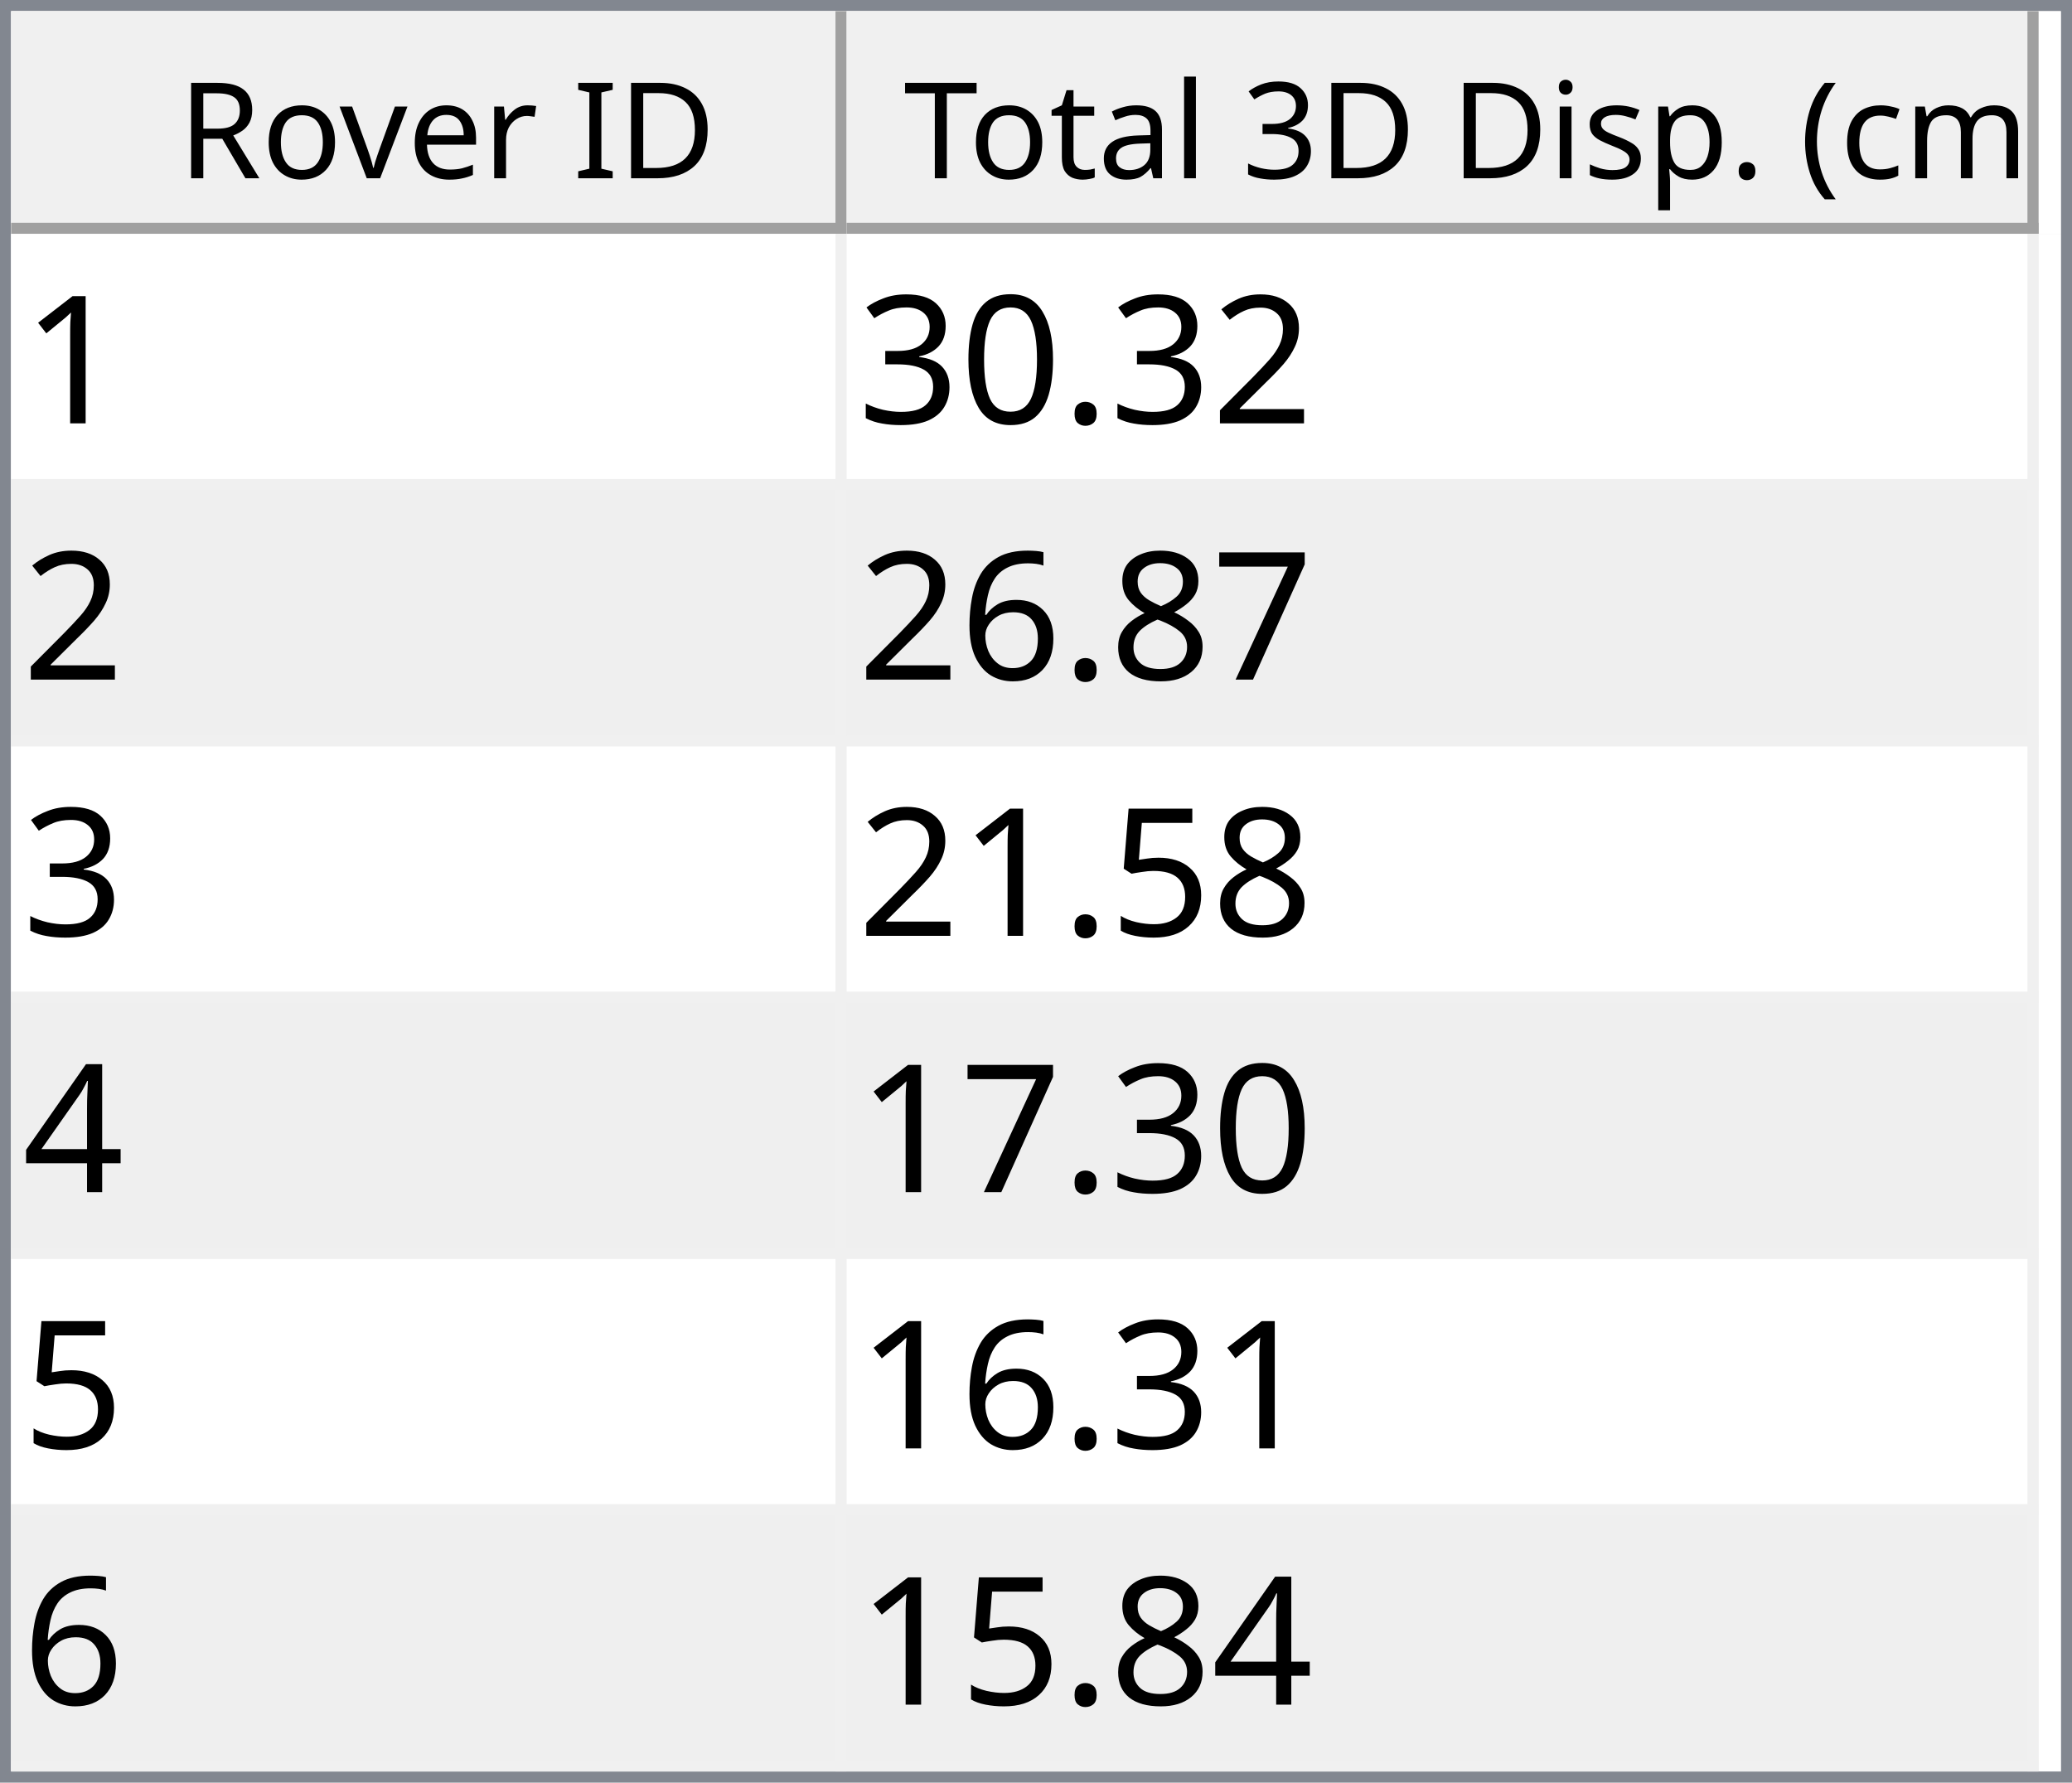
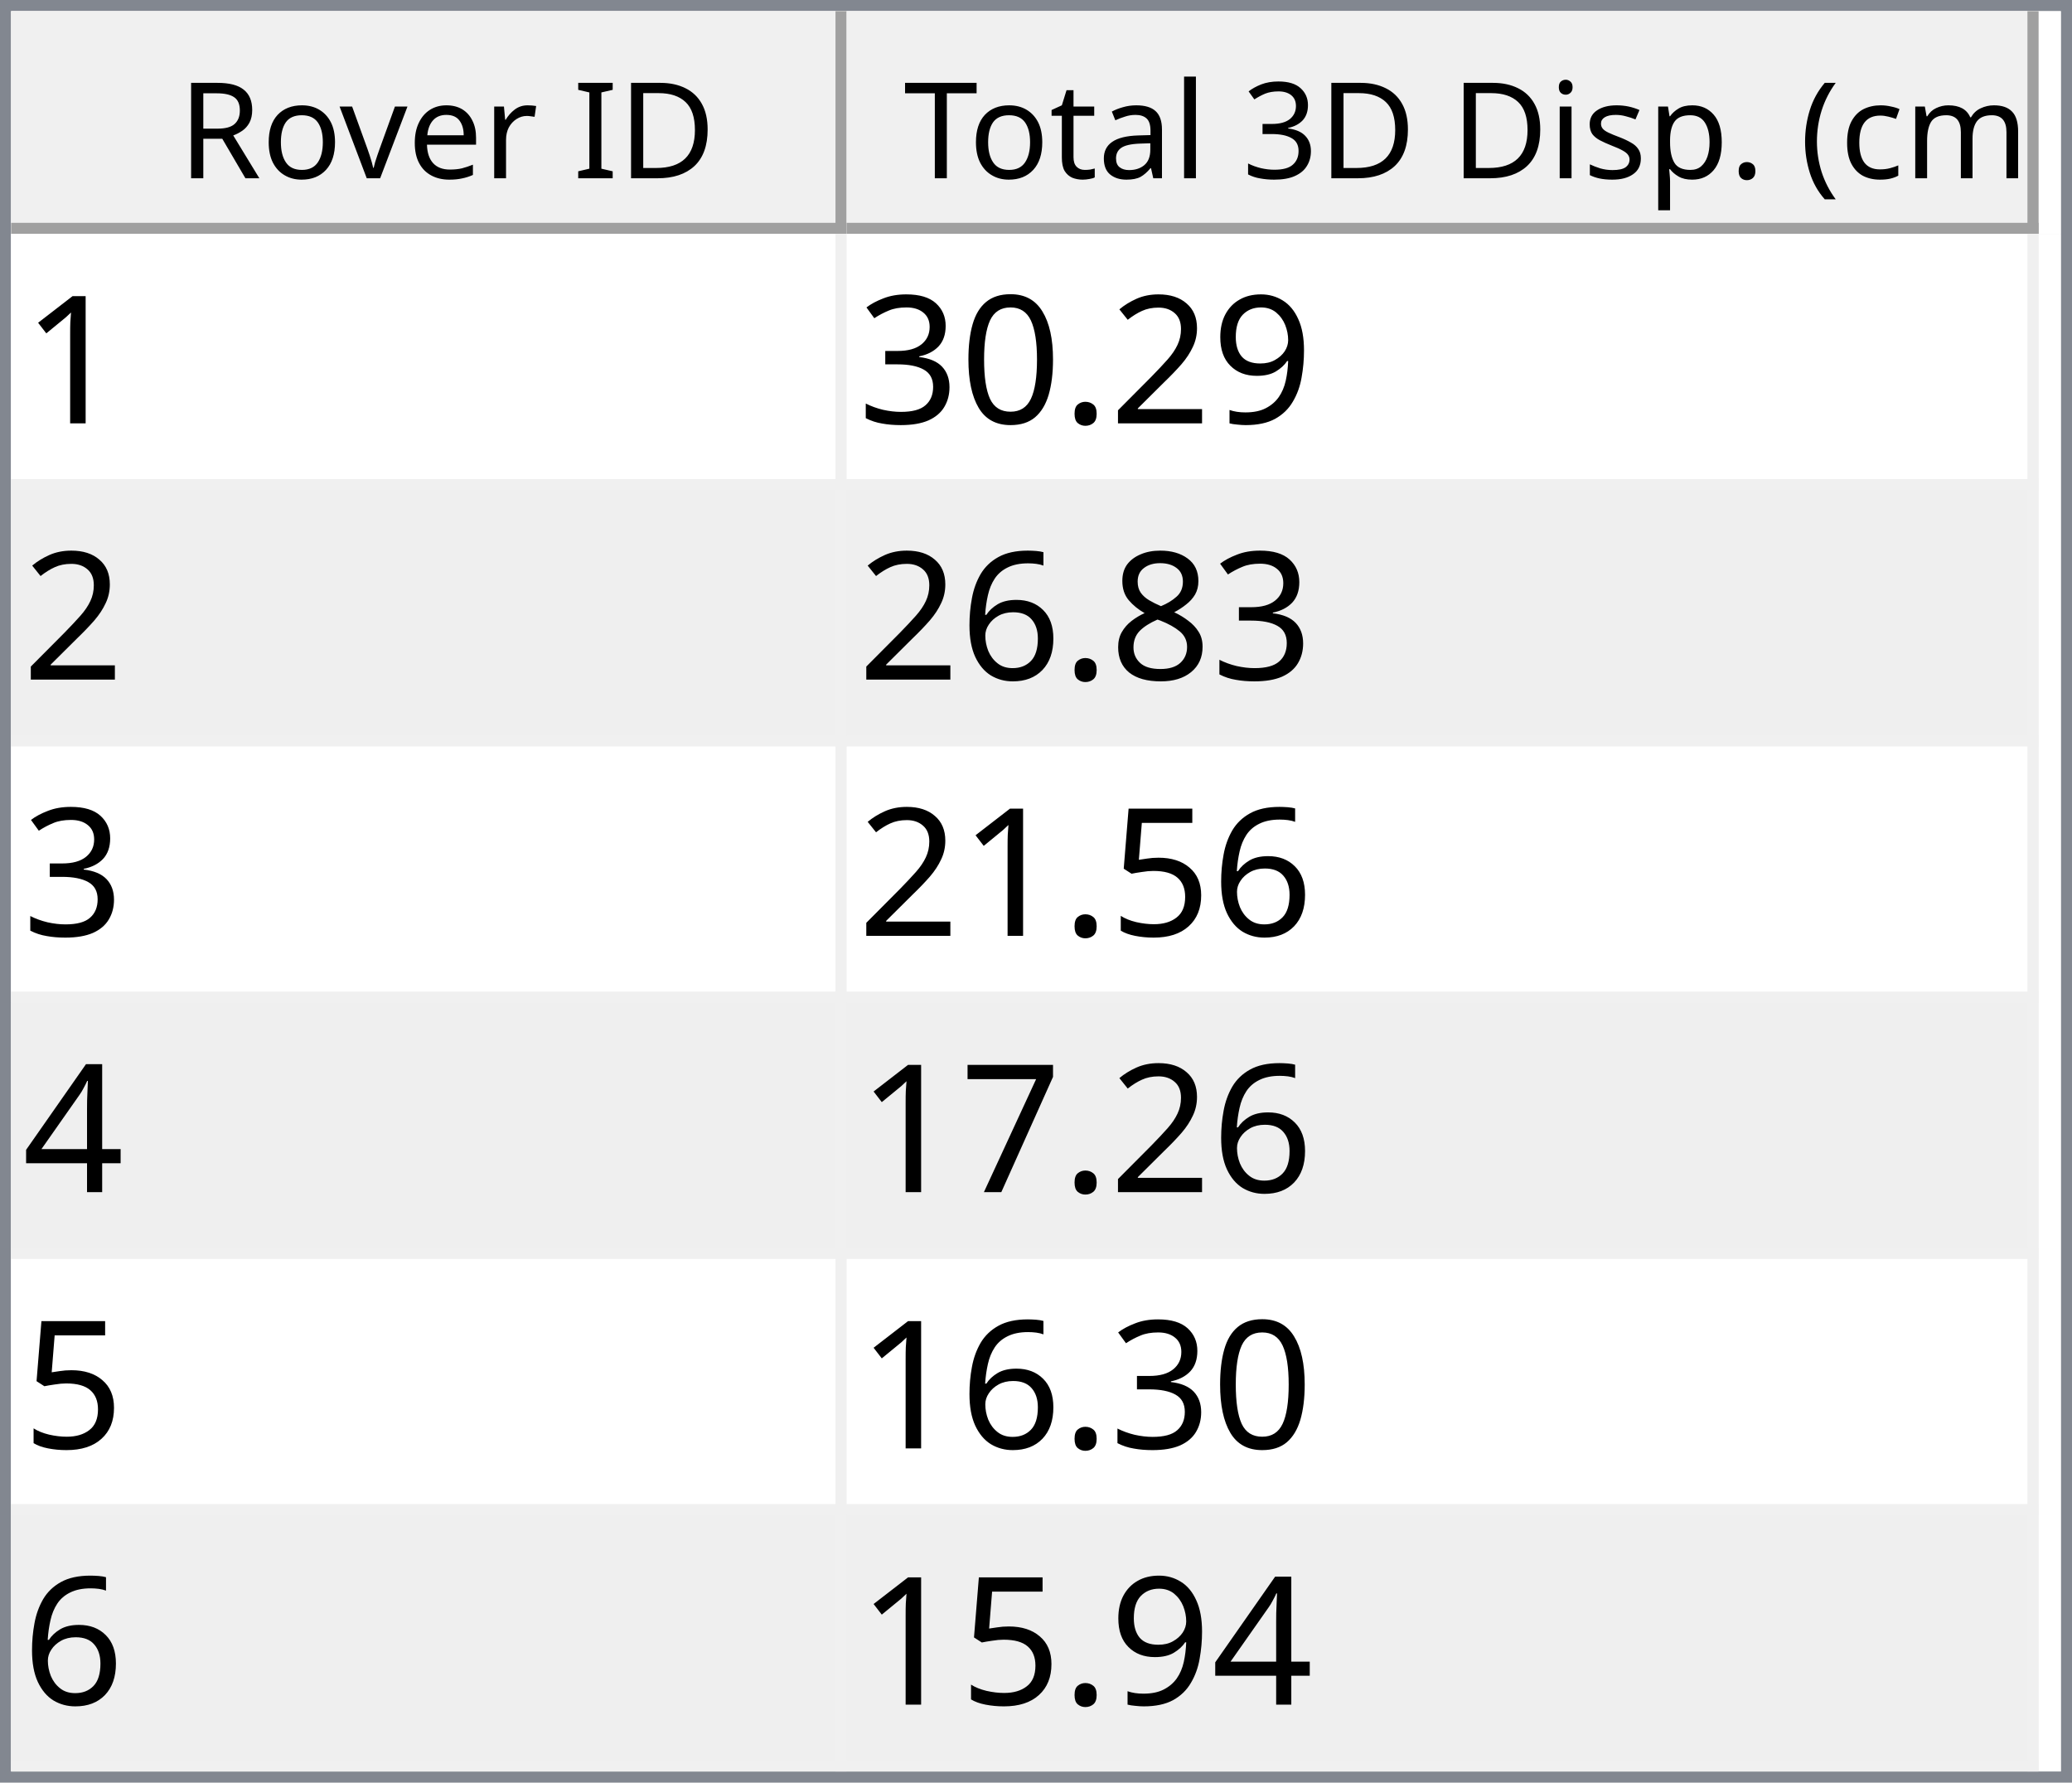
<svg xmlns="http://www.w3.org/2000/svg" style="fill-opacity:1; color-rendering:auto; color-interpolation:auto; text-rendering:auto; stroke:black; stroke-linecap:square; stroke-miterlimit:10; shape-rendering:auto; stroke-opacity:1; fill:black; stroke-dasharray:none; font-weight:normal; stroke-width:1; font-family:'Dialog'; font-style:normal; stroke-linejoin:miter; font-size:12px; stroke-dashoffset:0; image-rendering:auto;" width="186" height="160">
  <defs id="genericDefs" />
  <g>
    <defs id="defs1">
      <clipPath clipPathUnits="userSpaceOnUse" id="clipPath1">
        <path d="M0 0 L186 0 L186 160 L0 160 L0 0 Z" />
      </clipPath>
      <clipPath clipPathUnits="userSpaceOnUse" id="clipPath2">
        <path d="M0 0 L0 160 L186 160 L186 0 Z" />
      </clipPath>
      <clipPath clipPathUnits="userSpaceOnUse" id="clipPath3">
        <path d="M0 0 L0 20 L184 20 L184 0 Z" />
      </clipPath>
      <clipPath clipPathUnits="userSpaceOnUse" id="clipPath4">
        <path d="M0 0 L0 20 L75 20 L75 0 Z" />
      </clipPath>
      <clipPath clipPathUnits="userSpaceOnUse" id="clipPath5">
        <path d="M1 1 L1 19 L74 19 L74 1 Z" />
      </clipPath>
      <clipPath clipPathUnits="userSpaceOnUse" id="clipPath6">
        <path d="M0 0 L0 18 L73 18 L73 0 Z" />
      </clipPath>
      <clipPath clipPathUnits="userSpaceOnUse" id="clipPath7">
        <path d="M-0.5 -0.5 L-0.5 19.5 L74.5 19.5 L74.5 -0.5 Z" />
      </clipPath>
      <clipPath clipPathUnits="userSpaceOnUse" id="clipPath8">
        <path d="M0 0 L0 20 L107 20 L107 0 Z" />
      </clipPath>
      <clipPath clipPathUnits="userSpaceOnUse" id="clipPath9">
        <path d="M1 1 L1 19 L106 19 L106 1 Z" />
      </clipPath>
      <clipPath clipPathUnits="userSpaceOnUse" id="clipPath10">
        <path d="M0 0 L0 18 L105 18 L105 0 Z" />
      </clipPath>
      <clipPath clipPathUnits="userSpaceOnUse" id="clipPath11">
        <path d="M-0.5 -0.5 L-0.5 19.5 L106.5 19.5 L106.5 -0.5 Z" />
      </clipPath>
      <clipPath clipPathUnits="userSpaceOnUse" id="clipPath12">
        <path d="M0 0 L0 138 L184 138 L184 0 Z" />
      </clipPath>
      <clipPath clipPathUnits="userSpaceOnUse" id="clipPath13">
        <path d="M0 0 L0 138 L182 138 L182 0 Z" />
      </clipPath>
      <clipPath clipPathUnits="userSpaceOnUse" id="clipPath14">
        <path d="M-0.5 -0.5 L-0.5 137.5 L181.5 137.5 L181.5 -0.5 Z" />
      </clipPath>
      <clipPath clipPathUnits="userSpaceOnUse" id="clipPath15">
        <path d="M0 0 L0 22 L74 22 L74 0 Z" />
      </clipPath>
      <clipPath clipPathUnits="userSpaceOnUse" id="clipPath16">
        <path d="M0 0 L0 22 L106 22 L106 0 Z" />
      </clipPath>
      <font horiz-adv-x="64.551" id="font1">
        <font-face ascent="107.91" descent="25.098" units-per-em="100" style="font-style:normal; font-family:Segoe UI; font-weight:normal;" />
        <missing-glyph horiz-adv-x="64.551" d="M8.109 0 L8.109 68.266 L56.453 68.266 L56.453 0 L8.109 0 ZM15.328 7.234 L49.219 7.234 L49.219 61.031 L15.328 61.031 L15.328 7.234 Z" />
        <glyph unicode="D" horiz-adv-x="70.117" d="M9.188 0 L9.188 70.016 L28.516 70.016 Q65.531 70.016 65.531 35.891 Q65.531 19.672 55.25 9.836 Q44.969 0 27.734 0 L9.188 0 ZM17.391 62.594 L17.391 7.422 L27.828 7.422 Q41.609 7.422 49.273 14.797 Q56.938 22.172 56.938 35.688 Q56.938 62.594 28.328 62.594 L17.391 62.594 Z" />
        <glyph unicode="I" horiz-adv-x="26.611" d="M17.391 0 L9.188 0 L9.188 70.016 L17.391 70.016 L17.391 0 Z" />
        <glyph unicode=" " horiz-adv-x="27.393" d="" />
        <glyph unicode="r" horiz-adv-x="34.766" d="M34.188 41.891 Q32.078 43.5 28.125 43.5 Q23 43.5 19.555 38.672 Q16.109 33.844 16.109 25.484 L16.109 0 L8.109 0 L8.109 50 L16.109 50 L16.109 39.703 L16.312 39.703 Q18.016 44.969 21.531 47.922 Q25.047 50.875 29.391 50.875 Q32.516 50.875 34.188 50.203 L34.188 41.891 Z" />
        <glyph unicode="e" horiz-adv-x="52.295" d="M48.297 23 L12.984 23 Q13.188 14.656 17.484 10.109 Q21.781 5.562 29.297 5.562 Q37.75 5.562 44.828 11.141 L44.828 3.609 Q38.234 -1.172 27.391 -1.172 Q16.797 -1.172 10.742 5.641 Q4.688 12.453 4.688 24.812 Q4.688 36.469 11.305 43.82 Q17.922 51.172 27.734 51.172 Q37.547 51.172 42.922 44.828 Q48.297 38.484 48.297 27.203 L48.297 23 ZM40.094 29.781 Q40.047 36.719 36.75 40.578 Q33.453 44.438 27.594 44.438 Q21.922 44.438 17.969 40.383 Q14.016 36.328 13.094 29.781 L40.094 29.781 Z" />
        <glyph unicode="v" horiz-adv-x="47.9" d="M47.406 50 L27.484 0 L19.625 0 L0.688 50 L9.469 50 L22.172 13.672 Q23.578 9.672 23.922 6.688 L24.125 6.688 Q24.609 10.453 25.688 13.484 L38.969 50 L47.406 50 Z" />
        <glyph unicode="o" horiz-adv-x="58.594" d="M29 -1.172 Q17.922 -1.172 11.305 5.836 Q4.688 12.844 4.688 24.422 Q4.688 37.016 11.57 44.094 Q18.453 51.172 30.172 51.172 Q41.359 51.172 47.633 44.289 Q53.906 37.406 53.906 25.203 Q53.906 13.234 47.141 6.031 Q40.375 -1.172 29 -1.172 ZM29.594 44.438 Q21.875 44.438 17.383 39.188 Q12.891 33.938 12.891 24.703 Q12.891 15.828 17.43 10.695 Q21.969 5.562 29.594 5.562 Q37.359 5.562 41.531 10.594 Q45.703 15.625 45.703 24.906 Q45.703 34.281 41.531 39.359 Q37.359 44.438 29.594 44.438 Z" />
        <glyph unicode="R" horiz-adv-x="59.814" d="M59.375 0 L49.609 0 L37.891 19.625 Q36.281 22.359 34.766 24.289 Q33.25 26.219 31.664 27.438 Q30.078 28.656 28.25 29.219 Q26.422 29.781 24.125 29.781 L17.391 29.781 L17.391 0 L9.188 0 L9.188 70.016 L30.078 70.016 Q34.672 70.016 38.555 68.867 Q42.438 67.719 45.289 65.375 Q48.141 63.031 49.758 59.547 Q51.375 56.062 51.375 51.375 Q51.375 47.703 50.273 44.656 Q49.172 41.609 47.148 39.211 Q45.125 36.812 42.266 35.133 Q39.406 33.453 35.844 32.516 L35.844 32.328 Q37.594 31.547 38.891 30.547 Q40.188 29.547 41.359 28.18 Q42.531 26.812 43.68 25.078 Q44.828 23.344 46.234 21.047 L59.375 0 ZM17.391 62.594 L17.391 37.203 L28.516 37.203 Q31.594 37.203 34.203 38.133 Q36.812 39.062 38.719 40.797 Q40.625 42.531 41.703 45.047 Q42.781 47.562 42.781 50.688 Q42.781 56.297 39.141 59.445 Q35.5 62.594 28.609 62.594 L17.391 62.594 Z" />
        <glyph unicode=")" horiz-adv-x="30.176" d="M8.297 -15.922 L1.172 -15.922 Q16.406 2.344 16.406 26.812 Q16.406 51.469 1.078 70.016 L8.297 70.016 Q23.531 52.156 23.531 26.703 Q23.531 1.375 8.297 -15.922 Z" />
        <glyph unicode="m" horiz-adv-x="86.133" d="M79.109 0 L71.094 0 L71.094 28.719 Q71.094 37.016 68.531 40.727 Q65.969 44.438 59.906 44.438 Q54.781 44.438 51.195 39.75 Q47.609 35.062 47.609 28.516 L47.609 0 L39.594 0 L39.594 29.688 Q39.594 44.438 28.219 44.438 Q22.953 44.438 19.531 40.016 Q16.109 35.594 16.109 28.516 L16.109 0 L8.109 0 L8.109 50 L16.109 50 L16.109 42.094 L16.312 42.094 Q21.625 51.172 31.844 51.172 Q36.969 51.172 40.773 48.312 Q44.578 45.453 46 40.828 Q51.562 51.172 62.594 51.172 Q79.109 51.172 79.109 30.812 L79.109 0 Z" />
        <glyph unicode="c" horiz-adv-x="46.191" d="M42.188 2.297 Q36.422 -1.172 28.516 -1.172 Q17.828 -1.172 11.258 5.789 Q4.688 12.75 4.688 23.828 Q4.688 36.188 11.766 43.68 Q18.844 51.172 30.672 51.172 Q37.25 51.172 42.281 48.734 L42.281 40.531 Q36.719 44.438 30.375 44.438 Q22.703 44.438 17.797 38.945 Q12.891 33.453 12.891 24.516 Q12.891 15.719 17.508 10.641 Q22.125 5.562 29.891 5.562 Q36.422 5.562 42.188 9.906 L42.188 2.297 Z" />
        <glyph unicode="(" horiz-adv-x="30.176" d="M29.109 -15.922 L21.969 -15.922 Q6.844 1.375 6.844 26.703 Q6.844 52.156 21.969 70.016 L29.203 70.016 Q13.875 51.469 13.875 26.812 Q13.875 2.344 29.109 -15.922 Z" />
        <glyph unicode="." horiz-adv-x="21.68" d="M10.891 -1.078 Q8.641 -1.078 7.055 0.539 Q5.469 2.156 5.469 4.391 Q5.469 6.641 7.055 8.273 Q8.641 9.906 10.891 9.906 Q13.188 9.906 14.797 8.273 Q16.406 6.641 16.406 4.391 Q16.406 2.156 14.797 0.539 Q13.188 -1.078 10.891 -1.078 Z" />
        <glyph unicode="p" horiz-adv-x="58.789" d="M16.312 7.234 L16.109 7.234 L16.109 -23 L8.109 -23 L8.109 50 L16.109 50 L16.109 41.219 L16.312 41.219 Q22.219 51.172 33.594 51.172 Q43.266 51.172 48.688 44.461 Q54.109 37.75 54.109 26.469 Q54.109 13.922 48 6.375 Q41.891 -1.172 31.297 -1.172 Q21.578 -1.172 16.312 7.234 ZM16.109 27.391 L16.109 20.406 Q16.109 14.203 20.141 9.883 Q24.172 5.562 30.375 5.562 Q37.641 5.562 41.773 11.133 Q45.906 16.703 45.906 26.609 Q45.906 34.969 42.047 39.703 Q38.188 44.438 31.594 44.438 Q24.609 44.438 20.359 39.578 Q16.109 34.719 16.109 27.391 Z" />
        <glyph unicode="s" horiz-adv-x="42.432" d="M5.078 1.812 L5.078 10.406 Q11.625 5.562 19.484 5.562 Q30.031 5.562 30.031 12.594 Q30.031 14.594 29.125 15.992 Q28.219 17.391 26.68 18.461 Q25.141 19.531 23.07 20.383 Q21 21.234 18.609 22.172 Q15.281 23.484 12.766 24.828 Q10.25 26.172 8.57 27.859 Q6.891 29.547 6.031 31.695 Q5.172 33.844 5.172 36.719 Q5.172 40.234 6.789 42.945 Q8.406 45.656 11.086 47.484 Q13.766 49.312 17.211 50.242 Q20.656 51.172 24.312 51.172 Q30.812 51.172 35.938 48.922 L35.938 40.828 Q30.422 44.438 23.25 44.438 Q21 44.438 19.195 43.922 Q17.391 43.406 16.094 42.477 Q14.797 41.547 14.086 40.258 Q13.375 38.969 13.375 37.406 Q13.375 35.453 14.086 34.133 Q14.797 32.812 16.164 31.789 Q17.531 30.766 19.484 29.938 Q21.438 29.109 23.922 28.125 Q27.25 26.859 29.883 25.516 Q32.516 24.172 34.375 22.484 Q36.234 20.797 37.234 18.602 Q38.234 16.406 38.234 13.375 Q38.234 9.672 36.602 6.938 Q34.969 4.203 32.234 2.398 Q29.5 0.594 25.93 -0.289 Q22.359 -1.172 18.453 -1.172 Q10.75 -1.172 5.078 1.812 Z" />
        <glyph unicode="i" horiz-adv-x="24.219" d="M12.203 62.703 Q10.062 62.703 8.547 64.164 Q7.031 65.625 7.031 67.875 Q7.031 70.125 8.547 71.609 Q10.062 73.094 12.203 73.094 Q14.406 73.094 15.945 71.609 Q17.484 70.125 17.484 67.875 Q17.484 65.719 15.945 64.211 Q14.406 62.703 12.203 62.703 ZM16.109 0 L8.109 0 L8.109 50 L16.109 50 L16.109 0 Z" />
        <glyph unicode="3" horiz-adv-x="53.906" d="M46.531 19.828 Q46.531 15.094 44.75 11.211 Q42.969 7.328 39.719 4.57 Q36.469 1.812 31.93 0.297 Q27.391 -1.219 21.922 -1.219 Q11.922 -1.219 6 2.594 L6 11.188 Q13.094 5.609 22.219 5.609 Q25.875 5.609 28.828 6.539 Q31.781 7.469 33.906 9.227 Q36.031 10.984 37.18 13.477 Q38.328 15.969 38.328 19.094 Q38.328 32.812 18.797 32.812 L12.984 32.812 L12.984 39.594 L18.5 39.594 Q35.797 39.594 35.797 52.484 Q35.797 64.406 22.609 64.406 Q15.188 64.406 8.688 59.422 L8.688 67.188 Q15.375 71.188 24.609 71.188 Q29 71.188 32.57 69.969 Q36.141 68.75 38.68 66.555 Q41.219 64.359 42.609 61.281 Q44 58.203 44 54.5 Q44 40.672 30.031 36.719 L30.031 36.531 Q33.594 36.141 36.625 34.797 Q39.656 33.453 41.852 31.305 Q44.047 29.156 45.289 26.25 Q46.531 23.344 46.531 19.828 Z" />
        <glyph unicode="l" horiz-adv-x="24.219" d="M16.109 0 L8.109 0 L8.109 74.031 L16.109 74.031 L16.109 0 Z" />
        <glyph unicode="a" horiz-adv-x="50.879" d="M43.891 0 L35.891 0 L35.891 7.812 L35.688 7.812 Q30.469 -1.172 20.312 -1.172 Q12.844 -1.172 8.617 2.781 Q4.391 6.734 4.391 13.281 Q4.391 27.297 20.906 29.594 L35.891 31.688 Q35.891 44.438 25.594 44.438 Q16.547 44.438 9.281 38.281 L9.281 46.484 Q16.656 51.172 26.266 51.172 Q43.891 51.172 43.891 32.516 L43.891 0 ZM35.891 25.297 L23.828 23.641 Q18.266 22.859 15.43 20.875 Q12.594 18.891 12.594 13.875 Q12.594 10.203 15.211 7.883 Q17.828 5.562 22.172 5.562 Q28.125 5.562 32.008 9.742 Q35.891 13.922 35.891 20.312 L35.891 25.297 Z" />
        <glyph unicode="t" horiz-adv-x="33.887" d="M31.297 0.484 Q28.469 -1.078 23.828 -1.078 Q10.688 -1.078 10.688 13.578 L10.688 43.172 L2.094 43.172 L2.094 50 L10.688 50 L10.688 62.203 L18.703 64.797 L18.703 50 L31.297 50 L31.297 43.172 L18.703 43.172 L18.703 14.984 Q18.703 9.969 20.414 7.82 Q22.125 5.672 26.078 5.672 Q29.109 5.672 31.297 7.328 L31.297 0.484 Z" />
        <glyph unicode="T" horiz-adv-x="52.393" d="M50.594 62.594 L30.375 62.594 L30.375 0 L22.172 0 L22.172 62.594 L2 62.594 L2 70.016 L50.594 70.016 L50.594 62.594 Z" />
      </font>
      <font horiz-adv-x="75.0" id="font2">
        <font-face ascent="100.537" descent="21.973" units-per-em="100" style="font-style:normal; font-family:sans-serif; font-weight:normal;" />
        <missing-glyph horiz-adv-x="75.0" d="M12.5 0 L12.5 62.5 L62.5 62.5 L62.5 0 L12.5 0 ZM14.062 1.562 L60.938 1.562 L60.938 60.938 L14.062 60.938 L14.062 1.562 Z" />
        <glyph unicode="1" horiz-adv-x="55.615" d="M37.25 0 L28.469 0 L28.469 56 Q25.297 52.984 20.141 49.953 Q14.984 46.922 10.891 45.406 L10.891 53.906 Q18.266 57.375 23.781 62.305 Q29.297 67.234 31.594 71.875 L37.25 71.875 L37.25 0 Z" />
+         <glyph unicode="9" horiz-adv-x="55.615" d="M5.469 16.547 L13.922 17.328 Q14.984 11.375 18.016 8.688 Q21.047 6 25.781 6 Q29.828 6 32.883 7.859 Q35.938 9.719 37.891 12.82 Q39.844 15.922 41.164 21.195 Q42.484 26.469 42.484 31.938 Q42.484 32.516 42.438 33.688 Q39.797 29.5 35.234 26.883 Q30.672 24.266 25.344 24.266 Q16.453 24.266 10.305 30.711 Q4.156 37.156 4.156 47.703 Q4.156 58.594 10.578 65.234 Q17 71.875 26.656 71.875 Q33.641 71.875 39.43 68.117 Q45.219 64.359 48.219 57.398 Q51.219 50.438 51.219 37.25 Q51.219 23.531 48.242 15.406 Q45.266 7.281 39.383 3.031 Q33.5 -1.219 25.594 -1.219 Q17.188 -1.219 11.867 3.445 Q6.547 8.109 5.469 16.547 ZM41.453 48.141 Q41.453 55.719 37.43 60.156 Q33.406 64.594 27.734 64.594 Q21.875 64.594 17.531 59.812 Q13.188 55.031 13.188 47.406 Q13.188 40.578 17.312 36.305 Q21.438 32.031 27.484 32.031 Q33.594 32.031 37.523 36.305 Q41.453 40.578 41.453 48.141 Z" />
        <glyph unicode="2" horiz-adv-x="55.615" d="M50.344 8.453 L50.344 0 L3.031 0 Q2.938 3.172 4.047 6.109 Q5.859 10.938 9.836 15.625 Q13.812 20.312 21.344 26.469 Q33.016 36.031 37.117 41.625 Q41.219 47.219 41.219 52.203 Q41.219 57.422 37.477 61.008 Q33.734 64.594 27.734 64.594 Q21.391 64.594 17.578 60.789 Q13.766 56.984 13.719 50.25 L4.688 51.172 Q5.609 61.281 11.664 66.578 Q17.719 71.875 27.938 71.875 Q38.234 71.875 44.242 66.164 Q50.25 60.453 50.25 52 Q50.25 47.703 48.492 43.555 Q46.734 39.406 42.656 34.812 Q38.578 30.219 29.109 22.219 Q21.188 15.578 18.945 13.211 Q16.703 10.844 15.234 8.453 L50.344 8.453 Z" />
        <glyph unicode="." horiz-adv-x="27.783" d="M9.078 0 L9.078 10.016 L19.094 10.016 L19.094 0 L9.078 0 Z" />
        <glyph unicode="0" horiz-adv-x="55.615" d="M4.156 35.297 Q4.156 48 6.766 55.742 Q9.375 63.484 14.523 67.68 Q19.672 71.875 27.484 71.875 Q33.25 71.875 37.594 69.555 Q41.938 67.234 44.773 62.867 Q47.609 58.5 49.219 52.227 Q50.828 45.953 50.828 35.297 Q50.828 22.703 48.242 14.969 Q45.656 7.234 40.508 3.008 Q35.359 -1.219 27.484 -1.219 Q17.141 -1.219 11.234 6.203 Q4.156 15.141 4.156 35.297 ZM13.188 35.297 Q13.188 17.672 17.312 11.836 Q21.438 6 27.484 6 Q33.547 6 37.672 11.859 Q41.797 17.719 41.797 35.297 Q41.797 52.984 37.672 58.789 Q33.547 64.594 27.391 64.594 Q21.344 64.594 17.719 59.469 Q13.188 52.938 13.188 35.297 Z" />
        <glyph unicode="3" horiz-adv-x="55.615" d="M4.203 18.891 L12.984 20.062 Q14.5 12.594 18.141 9.297 Q21.781 6 27 6 Q33.203 6 37.477 10.297 Q41.75 14.594 41.75 20.953 Q41.75 27 37.797 30.93 Q33.844 34.859 27.734 34.859 Q25.25 34.859 21.531 33.891 L22.516 41.609 Q23.391 41.5 23.922 41.5 Q29.547 41.5 34.039 44.43 Q38.531 47.359 38.531 53.469 Q38.531 58.297 35.258 61.477 Q31.984 64.656 26.812 64.656 Q21.688 64.656 18.266 61.43 Q14.844 58.203 13.875 51.766 L5.078 53.328 Q6.688 62.156 12.398 67.016 Q18.109 71.875 26.609 71.875 Q32.469 71.875 37.398 69.359 Q42.328 66.844 44.945 62.5 Q47.562 58.156 47.562 53.266 Q47.562 48.641 45.07 44.828 Q42.578 41.016 37.703 38.766 Q44.047 37.312 47.562 32.695 Q51.078 28.078 51.078 21.141 Q51.078 11.766 44.242 5.25 Q37.406 -1.266 26.953 -1.266 Q17.531 -1.266 11.305 4.352 Q5.078 9.969 4.203 18.891 Z" />
-         <glyph unicode="7" horiz-adv-x="55.615" d="M4.734 62.203 L4.734 70.656 L51.078 70.656 L51.078 63.812 Q44.234 56.547 37.523 44.484 Q30.812 32.422 27.156 19.672 Q24.516 10.688 23.781 0 L14.75 0 Q14.891 8.453 18.062 20.414 Q21.234 32.375 27.172 43.484 Q33.109 54.594 39.797 62.203 L4.734 62.203 Z" />
        <glyph unicode="8" horiz-adv-x="55.615" d="M17.672 38.812 Q12.203 40.828 9.57 44.539 Q6.938 48.25 6.938 53.422 Q6.938 61.234 12.555 66.555 Q18.172 71.875 27.484 71.875 Q36.859 71.875 42.578 66.43 Q48.297 60.984 48.297 53.172 Q48.297 48.188 45.68 44.508 Q43.062 40.828 37.75 38.812 Q44.344 36.672 47.781 31.883 Q51.219 27.094 51.219 20.453 Q51.219 11.281 44.727 5.031 Q38.234 -1.219 27.641 -1.219 Q17.047 -1.219 10.547 5.055 Q4.047 11.328 4.047 20.703 Q4.047 27.688 7.594 32.398 Q11.141 37.109 17.672 38.812 ZM15.922 53.719 Q15.922 48.641 19.195 45.414 Q22.469 42.188 27.688 42.188 Q32.766 42.188 36.016 45.383 Q39.266 48.578 39.266 53.219 Q39.266 58.062 35.914 61.359 Q32.562 64.656 27.594 64.656 Q22.562 64.656 19.242 61.43 Q15.922 58.203 15.922 53.719 ZM13.094 20.656 Q13.094 16.891 14.875 13.375 Q16.656 9.859 20.172 7.93 Q23.688 6 27.734 6 Q34.031 6 38.133 10.055 Q42.234 14.109 42.234 20.359 Q42.234 26.703 38.016 30.859 Q33.797 35.016 27.438 35.016 Q21.234 35.016 17.164 30.914 Q13.094 26.812 13.094 20.656 Z" />
        <glyph unicode="6" horiz-adv-x="55.615" d="M49.75 54.047 L41.016 53.375 Q39.844 58.547 37.703 60.891 Q34.125 64.656 28.906 64.656 Q24.703 64.656 21.531 62.312 Q17.391 59.281 14.992 53.469 Q12.594 47.656 12.5 36.922 Q15.672 41.75 20.266 44.094 Q24.859 46.438 29.891 46.438 Q38.672 46.438 44.852 39.969 Q51.031 33.5 51.031 23.25 Q51.031 16.5 48.125 10.719 Q45.219 4.938 40.141 1.859 Q35.062 -1.219 28.609 -1.219 Q17.625 -1.219 10.695 6.859 Q3.766 14.938 3.766 33.5 Q3.766 54.25 11.422 63.672 Q18.109 71.875 29.438 71.875 Q37.891 71.875 43.289 67.141 Q48.688 62.406 49.75 54.047 ZM13.875 23.188 Q13.875 18.656 15.797 14.508 Q17.719 10.359 21.188 8.18 Q24.656 6 28.469 6 Q34.031 6 38.039 10.492 Q42.047 14.984 42.047 22.703 Q42.047 30.125 38.086 34.398 Q34.125 38.672 28.125 38.672 Q22.172 38.672 18.023 34.398 Q13.875 30.125 13.875 23.188 Z" />
        <glyph unicode="5" horiz-adv-x="55.615" d="M4.156 18.75 L13.375 19.531 Q14.406 12.797 18.141 9.398 Q21.875 6 27.156 6 Q33.5 6 37.891 10.789 Q42.281 15.578 42.281 23.484 Q42.281 31 38.062 35.352 Q33.844 39.703 27 39.703 Q22.75 39.703 19.336 37.773 Q15.922 35.844 13.969 32.766 L5.719 33.844 L12.641 70.609 L48.25 70.609 L48.25 62.203 L19.672 62.203 L15.828 42.969 Q22.266 47.469 29.344 47.469 Q38.719 47.469 45.164 40.969 Q51.609 34.469 51.609 24.266 Q51.609 14.547 45.953 7.469 Q39.062 -1.219 27.156 -1.219 Q17.391 -1.219 11.211 4.25 Q5.031 9.719 4.156 18.75 Z" />
        <glyph unicode="4" horiz-adv-x="55.615" d="M32.328 0 L32.328 17.141 L1.266 17.141 L1.266 25.203 L33.938 71.578 L41.109 71.578 L41.109 25.203 L50.781 25.203 L50.781 17.141 L41.109 17.141 L41.109 0 L32.328 0 ZM32.328 25.203 L32.328 57.469 L9.906 25.203 L32.328 25.203 Z" />
+         <glyph unicode="7" horiz-adv-x="55.615" d="M4.734 62.203 L4.734 70.656 L51.078 70.656 L51.078 63.812 Q44.234 56.547 37.523 44.484 Q30.812 32.422 27.156 19.672 Q24.516 10.688 23.781 0 L14.75 0 Q14.891 8.453 18.062 20.414 Q21.234 32.375 27.172 43.484 Q33.109 54.594 39.797 62.203 L4.734 62.203 Z" />
      </font>
    </defs>
    <g style="fill:white; stroke:white;">
      <rect x="0" y="0" width="186" style="clip-path:url(#clipPath1); stroke:none;" height="160" />
    </g>
    <g style="fill:white; text-rendering:optimizeSpeed; color-rendering:optimizeSpeed; image-rendering:optimizeSpeed; shape-rendering:crispEdges; stroke:white; color-interpolation:sRGB;">
      <rect x="0" width="186" height="160" y="0" style="stroke:none;" />
      <path style="stroke:none;" d="M0 160 L186 160 L186 0 L0 0 Z" />
    </g>
    <g style="fill:rgb(240,240,240); font-family:'Segoe UI'; stroke:rgb(240,240,240);">
      <rect x="0" y="0" width="186" style="clip-path:url(#clipPath2); stroke:none;" height="160" />
    </g>
    <g style="fill:rgb(130,135,144); font-family:'Segoe UI'; stroke:rgb(130,135,144);">
      <path d="M0 0 L186 0 L186 160 L0 160 L0 0 ZM1 1 L185 1 L185 159 L1 159 L1 1 Z" style="fill-rule:evenodd; clip-path:url(#clipPath2); stroke:none;" />
    </g>
    <g style="fill:white; font-family:'Segoe UI'; stroke:white;" transform="translate(1,1)">
      <rect x="0" y="0" width="184" style="clip-path:url(#clipPath3); stroke:none;" height="20" />
    </g>
    <g style="fill:rgb(240,240,240); font-family:'Segoe UI'; stroke:rgb(240,240,240);" transform="translate(1,1)">
      <rect x="0" y="0" width="75" style="clip-path:url(#clipPath4); stroke:none;" height="20" />
    </g>
    <g style="font-family:'Segoe UI';" transform="translate(2,2)">
      <text x="14" xml:space="preserve" y="14" style="clip-path:url(#clipPath6); stroke:none;">Rover ID</text>
    </g>
    <g style="fill:rgb(160,160,160); font-family:'Segoe UI'; stroke:rgb(160,160,160); stroke-linejoin:bevel;" transform="translate(1.5,1.5)">
      <line x1="74" x2="74" y1="0" style="fill:none; clip-path:url(#clipPath7);" y2="19" />
    </g>
    <g style="fill:rgb(160,160,160); font-family:'Segoe UI'; stroke:rgb(160,160,160); stroke-linejoin:bevel;" transform="matrix(1,0,0,1,1,1) translate(0.5,0.5)">
      <line x1="0" x2="74" y1="19" style="fill:none; clip-path:url(#clipPath7);" y2="19" />
    </g>
    <g style="fill:rgb(240,240,240); font-family:'Segoe UI'; stroke:rgb(240,240,240);" transform="translate(76,1)">
      <rect x="0" y="0" width="107" style="clip-path:url(#clipPath8); stroke:none;" height="20" />
    </g>
    <g style="font-family:'Segoe UI';" transform="translate(77,2)">
      <text x="1" xml:space="preserve" y="14" style="clip-path:url(#clipPath10); stroke:none;"> Total 3D Disp. (cm)</text>
    </g>
    <g style="fill:rgb(160,160,160); font-family:'Segoe UI'; stroke:rgb(160,160,160); stroke-linejoin:bevel;" transform="translate(76.5,1.5)">
      <line x1="106" x2="106" y1="0" style="fill:none; clip-path:url(#clipPath11);" y2="19" />
    </g>
    <g style="fill:rgb(160,160,160); font-family:'Segoe UI'; stroke:rgb(160,160,160); stroke-linejoin:bevel;" transform="matrix(1,0,0,1,76,1) translate(0.5,0.5)">
      <line x1="0" x2="106" y1="19" style="fill:none; clip-path:url(#clipPath11);" y2="19" />
    </g>
    <g style="fill:white; font-family:'Segoe UI'; stroke:white;" transform="translate(1,21)">
      <rect x="0" y="0" width="184" style="clip-path:url(#clipPath12); stroke:none;" height="138" />
    </g>
    <g style="fill:rgb(240,240,240); font-size:16px; font-family:sans-serif; stroke:rgb(240,240,240);" transform="translate(1,21)">
      <rect x="0" y="0" width="182" style="clip-path:url(#clipPath13); stroke:none;" height="138" />
      <line transform="translate(0.5,0.5)" x1="0" x2="181" y1="22" style="clip-path:url(#clipPath14); fill:none; stroke-linejoin:bevel;" y2="22" />
    </g>
    <g transform="matrix(1,0,0,1,1,21) translate(0.5,0.5)" style="fill:rgb(240,240,240); font-size:16px; font-family:sans-serif; stroke:rgb(240,240,240); stroke-linejoin:bevel;">
      <line x1="0" x2="181" y1="45" style="fill:none; clip-path:url(#clipPath14);" y2="45" />
    </g>
    <g transform="matrix(1,0,0,1,1,21) translate(0.5,0.5)" style="fill:rgb(240,240,240); font-size:16px; font-family:sans-serif; stroke:rgb(240,240,240); stroke-linejoin:bevel;">
      <line x1="0" x2="181" y1="68" style="fill:none; clip-path:url(#clipPath14);" y2="68" />
    </g>
    <g transform="matrix(1,0,0,1,1,21) translate(0.5,0.5)" style="fill:rgb(240,240,240); font-size:16px; font-family:sans-serif; stroke:rgb(240,240,240); stroke-linejoin:bevel;">
      <line x1="0" x2="181" y1="91" style="fill:none; clip-path:url(#clipPath14);" y2="91" />
    </g>
    <g transform="matrix(1,0,0,1,1,21) translate(0.5,0.5)" style="fill:rgb(240,240,240); font-size:16px; font-family:sans-serif; stroke:rgb(240,240,240); stroke-linejoin:bevel;">
      <line x1="0" x2="181" y1="114" style="fill:none; clip-path:url(#clipPath14);" y2="114" />
    </g>
    <g transform="matrix(1,0,0,1,1,21) translate(0.5,0.5)" style="fill:rgb(240,240,240); font-size:16px; font-family:sans-serif; stroke:rgb(240,240,240); stroke-linejoin:bevel;">
      <line x1="0" x2="181" y1="137" style="fill:none; clip-path:url(#clipPath14);" y2="137" />
    </g>
    <g transform="matrix(1,0,0,1,1,21) translate(0.5,0.5)" style="fill:rgb(240,240,240); font-size:16px; font-family:sans-serif; stroke:rgb(240,240,240); stroke-linejoin:bevel;">
      <line x1="74" x2="74" y1="0" style="fill:none; clip-path:url(#clipPath14);" y2="137" />
    </g>
    <g transform="matrix(1,0,0,1,1,21) translate(0.5,0.5)" style="fill:rgb(240,240,240); font-size:16px; font-family:sans-serif; stroke:rgb(240,240,240); stroke-linejoin:bevel;">
      <line x1="181" x2="181" y1="0" style="fill:none; clip-path:url(#clipPath14);" y2="137" />
    </g>
    <g style="fill:white; font-size:16px; font-family:sans-serif; stroke:white;" transform="matrix(1,0,0,1,1,21)">
      <rect x="0" y="0" width="74" style="clip-path:url(#clipPath15); stroke:none;" height="22" />
      <text x="1" y="17" style="fill:black; clip-path:url(#clipPath15); stroke:none;" xml:space="preserve">1</text>
    </g>
    <g style="fill:white; font-size:16px; font-family:sans-serif; stroke:white;" transform="matrix(1,0,0,1,1,21) translate(75,0)">
      <rect x="0" y="0" width="106" style="clip-path:url(#clipPath16); stroke:none;" height="22" />
-       <text x="1" y="17" style="fill:black; clip-path:url(#clipPath16); stroke:none;" xml:space="preserve">30.32</text>
+       <text x="1" y="17" style="fill:black; clip-path:url(#clipPath16); stroke:none;" xml:space="preserve">30.29</text>
    </g>
    <g style="fill:rgb(239,239,239); font-size:16px; font-family:sans-serif; stroke:rgb(239,239,239);" transform="matrix(1,0,0,1,1,21) translate(0,23)">
      <rect x="0" y="0" width="74" style="clip-path:url(#clipPath15); stroke:none;" height="22" />
      <text x="1" y="17" style="fill:black; clip-path:url(#clipPath15); stroke:none;" xml:space="preserve">2</text>
    </g>
    <g style="fill:rgb(239,239,239); font-size:16px; font-family:sans-serif; stroke:rgb(239,239,239);" transform="matrix(1,0,0,1,1,21) translate(75,23)">
      <rect x="0" y="0" width="106" style="clip-path:url(#clipPath16); stroke:none;" height="22" />
-       <text x="1" y="17" style="fill:black; clip-path:url(#clipPath16); stroke:none;" xml:space="preserve">26.87</text>
+       <text x="1" y="17" style="fill:black; clip-path:url(#clipPath16); stroke:none;" xml:space="preserve">26.83</text>
    </g>
    <g style="fill:white; font-size:16px; font-family:sans-serif; stroke:white;" transform="matrix(1,0,0,1,1,21) translate(0,46)">
      <rect x="0" y="0" width="74" style="clip-path:url(#clipPath15); stroke:none;" height="22" />
      <text x="1" y="17" style="fill:black; clip-path:url(#clipPath15); stroke:none;" xml:space="preserve">3</text>
    </g>
    <g style="fill:white; font-size:16px; font-family:sans-serif; stroke:white;" transform="matrix(1,0,0,1,1,21) translate(75,46)">
      <rect x="0" y="0" width="106" style="clip-path:url(#clipPath16); stroke:none;" height="22" />
-       <text x="1" y="17" style="fill:black; clip-path:url(#clipPath16); stroke:none;" xml:space="preserve">21.58</text>
+       <text x="1" y="17" style="fill:black; clip-path:url(#clipPath16); stroke:none;" xml:space="preserve">21.56</text>
    </g>
    <g style="fill:rgb(239,239,239); font-size:16px; font-family:sans-serif; stroke:rgb(239,239,239);" transform="matrix(1,0,0,1,1,21) translate(0,69)">
      <rect x="0" y="0" width="74" style="clip-path:url(#clipPath15); stroke:none;" height="22" />
      <text x="1" y="17" style="fill:black; clip-path:url(#clipPath15); stroke:none;" xml:space="preserve">4</text>
    </g>
    <g style="fill:rgb(239,239,239); font-size:16px; font-family:sans-serif; stroke:rgb(239,239,239);" transform="matrix(1,0,0,1,1,21) translate(75,69)">
      <rect x="0" y="0" width="106" style="clip-path:url(#clipPath16); stroke:none;" height="22" />
-       <text x="1" y="17" style="fill:black; clip-path:url(#clipPath16); stroke:none;" xml:space="preserve">17.30</text>
+       <text x="1" y="17" style="fill:black; clip-path:url(#clipPath16); stroke:none;" xml:space="preserve">17.26</text>
    </g>
    <g style="fill:white; font-size:16px; font-family:sans-serif; stroke:white;" transform="matrix(1,0,0,1,1,21) translate(0,92)">
      <rect x="0" y="0" width="74" style="clip-path:url(#clipPath15); stroke:none;" height="22" />
      <text x="1" y="17" style="fill:black; clip-path:url(#clipPath15); stroke:none;" xml:space="preserve">5</text>
    </g>
    <g style="fill:white; font-size:16px; font-family:sans-serif; stroke:white;" transform="matrix(1,0,0,1,1,21) translate(75,92)">
      <rect x="0" y="0" width="106" style="clip-path:url(#clipPath16); stroke:none;" height="22" />
-       <text x="1" y="17" style="fill:black; clip-path:url(#clipPath16); stroke:none;" xml:space="preserve">16.31</text>
+       <text x="1" y="17" style="fill:black; clip-path:url(#clipPath16); stroke:none;" xml:space="preserve">16.30</text>
    </g>
    <g style="fill:rgb(239,239,239); font-size:16px; font-family:sans-serif; stroke:rgb(239,239,239);" transform="matrix(1,0,0,1,1,21) translate(0,115)">
      <rect x="0" y="0" width="74" style="clip-path:url(#clipPath15); stroke:none;" height="22" />
      <text x="1" y="17" style="fill:black; clip-path:url(#clipPath15); stroke:none;" xml:space="preserve">6</text>
    </g>
    <g style="fill:rgb(239,239,239); font-size:16px; font-family:sans-serif; stroke:rgb(239,239,239);" transform="matrix(1,0,0,1,1,21) translate(75,115)">
      <rect x="0" y="0" width="106" style="clip-path:url(#clipPath16); stroke:none;" height="22" />
-       <text x="1" y="17" style="fill:black; clip-path:url(#clipPath16); stroke:none;" xml:space="preserve">15.84</text>
+       <text x="1" y="17" style="fill:black; clip-path:url(#clipPath16); stroke:none;" xml:space="preserve">15.94</text>
    </g>
  </g>
</svg>
